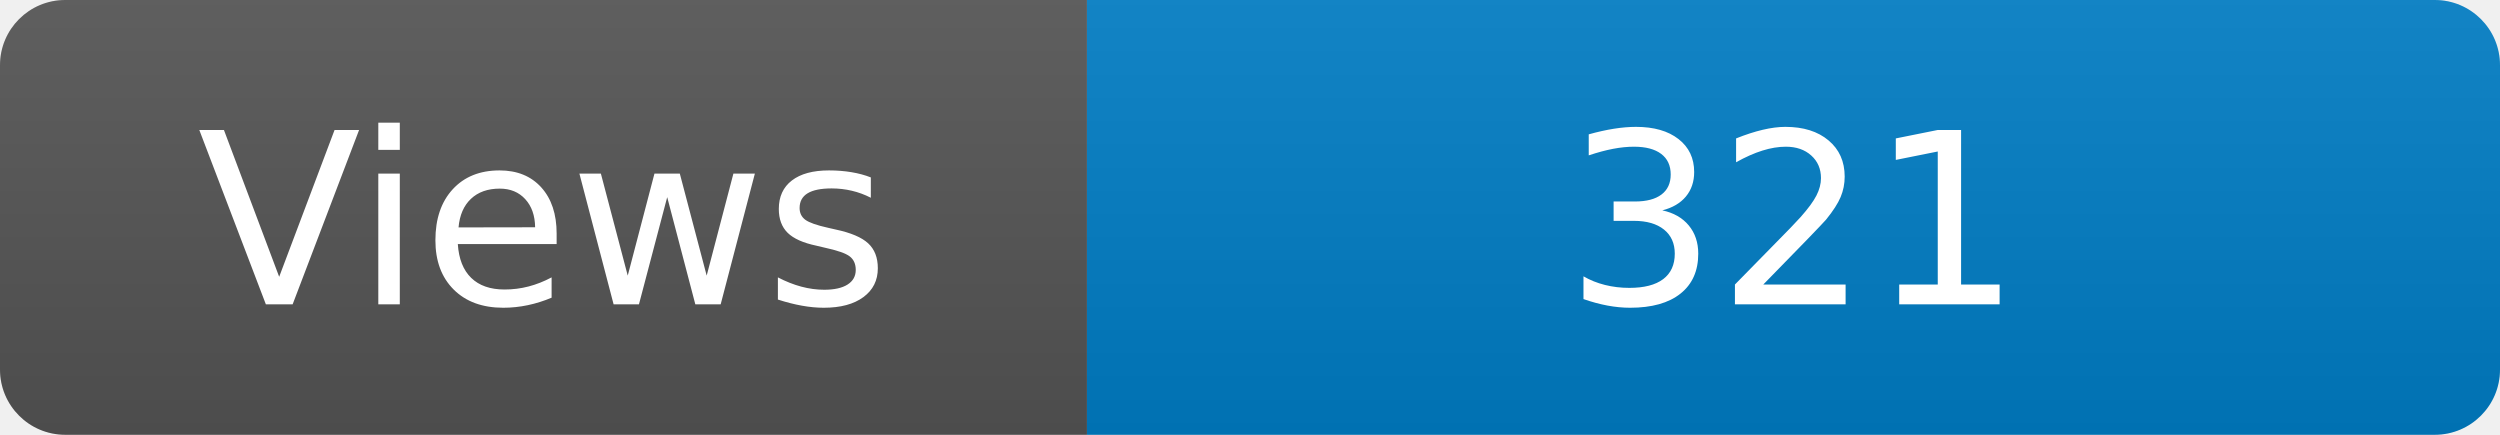
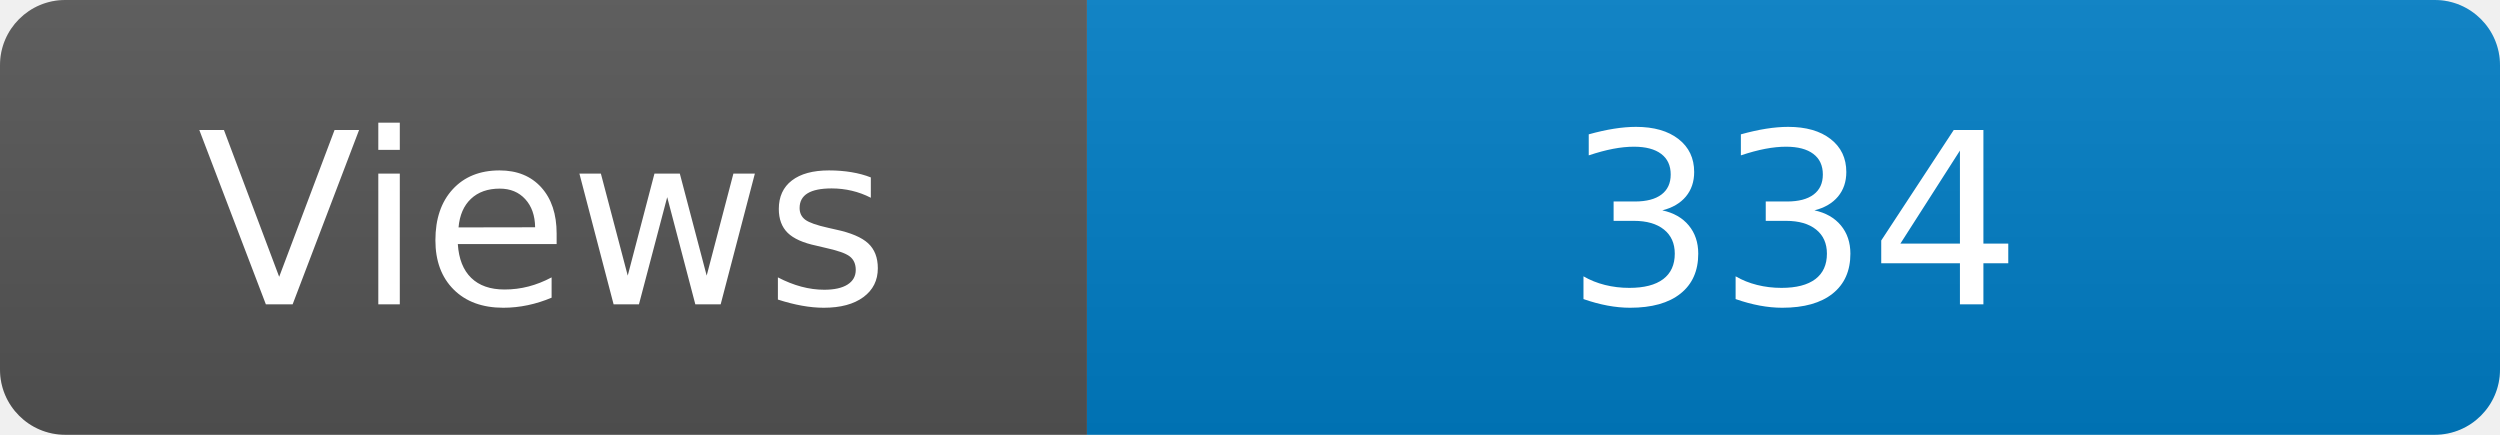
<svg xmlns="http://www.w3.org/2000/svg" width="115" height="20" role="img" aria-label="Maintained?: yes">
  <linearGradient id="s" x2="0" y2="100%">
    <stop offset="0" stop-color="#bbb" stop-opacity=".1" />
    <stop offset="1" stop-opacity=".1" />
  </linearGradient>
  <clipPath id="r">
    <rect width="115" height="20" rx="3" fill="#fff" />
  </clipPath>
  <g clip-path="url(#r)">
    <rect width="50" height="20" fill="#555" />
    <rect x="50" width="160" height="20" fill="#007ec6" />
    <rect width="115" height="20" fill="url(#s)" />
  </g>
  <g fill="#fff" text-anchor="middle" font-family="Verdana,Geneva,DejaVu Sans,sans-serif" font-size="110">
    <text x="250" y="140" transform="scale(.1)" fill="#fff">Views</text>
-     <text x="825" y="140" transform="scale(.1)" fill="#fff">321</text>
+     <text x="825" y="140" transform="scale(.1)" fill="#fff">334</text>
  </g>
</svg>
